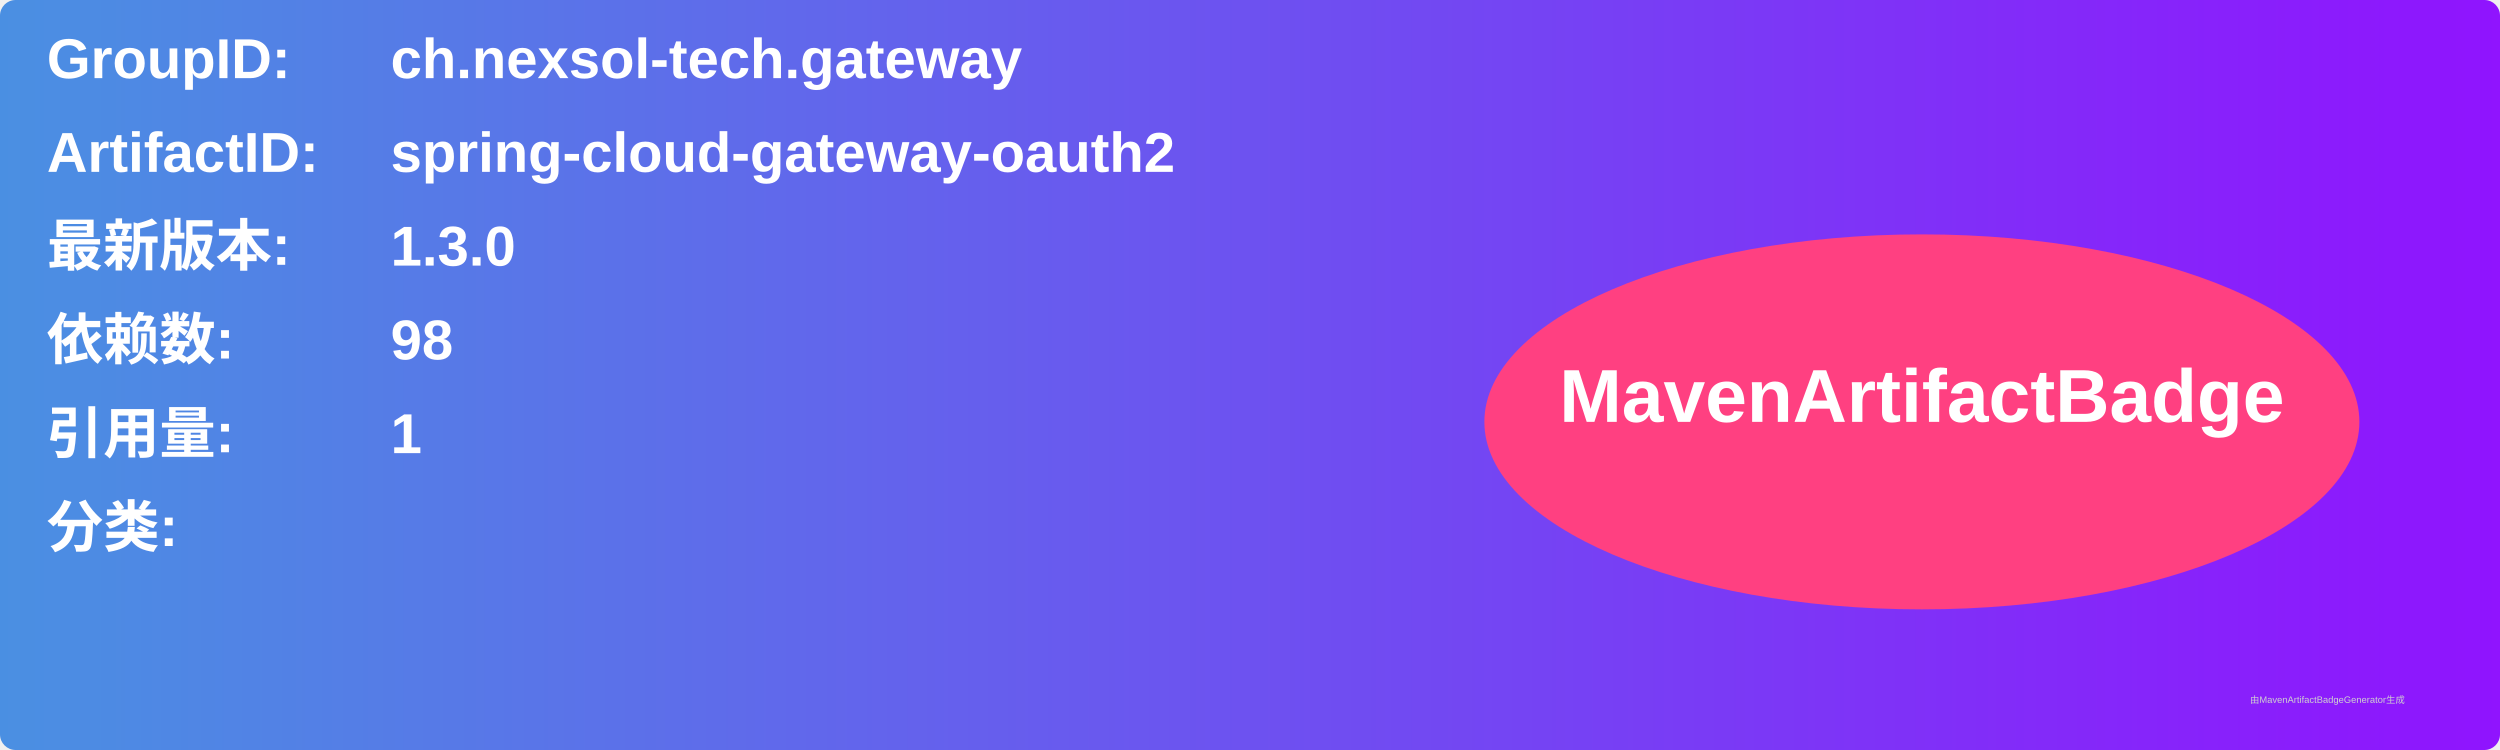
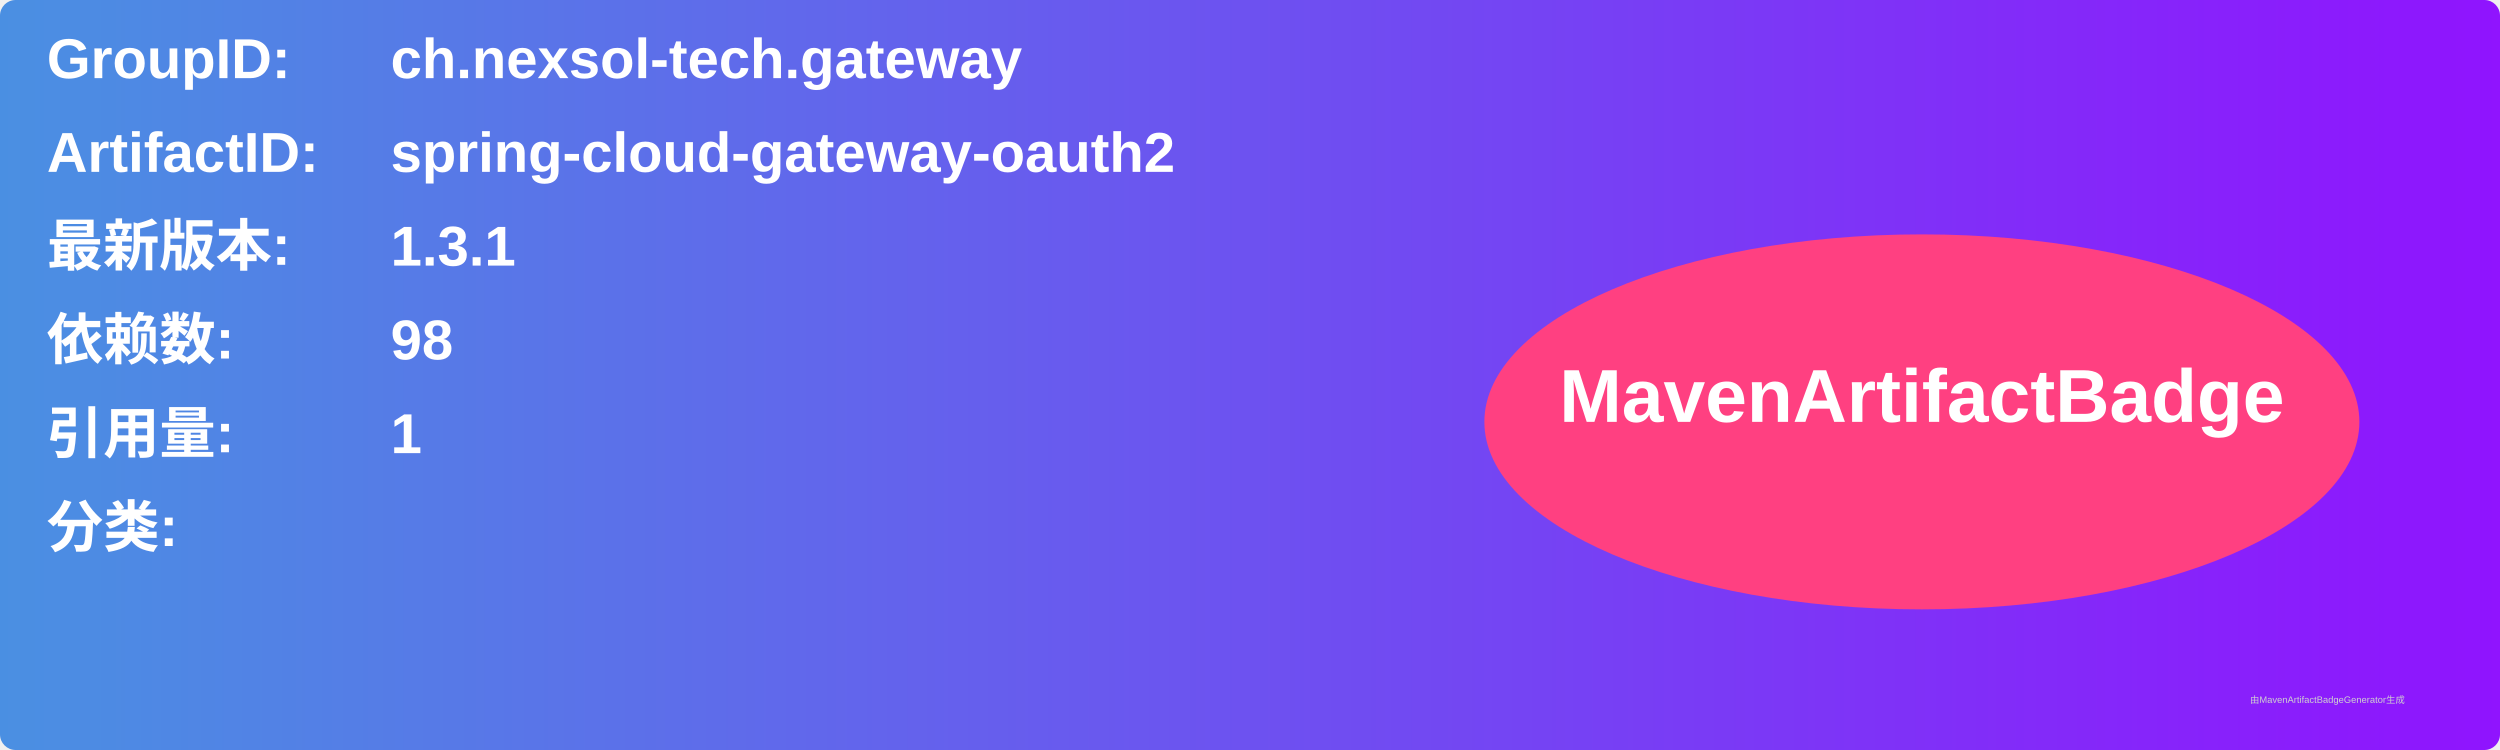
<svg xmlns="http://www.w3.org/2000/svg" width="800" height="240" viewBox="0 0 800 240">
  <linearGradient id="grad" x1="0%" y1="0%" x2="100%" y2="0%">
    <stop offset="0%" stop-color="#4a90e2" />
    <stop offset="100%" stop-color="#9013fe" />
  </linearGradient>
  <rect width="100%" height="100%" rx="5" ry="5" fill="url(#grad)" />
  <g transform="translate(15, 15)">
    <text x="0" y="10" font-family="Arial" font-size="18" fill="white" font-weight="bold" width="260">GroupID:</text>
    <text x="110" y="10" font-family="Arial" font-size="18" fill="white" font-weight="bold" width="460">ch.nexsol-tech.gateway</text>
    <text x="0" y="40" font-family="Arial" font-size="18" fill="white" font-weight="bold" width="260">ArtifactID:</text>
    <text x="110" y="40" font-family="Arial" font-size="18" fill="white" font-weight="bold" width="460">spring-cloud-gateway-oauth2</text>
    <text x="0" y="70" font-family="Arial" font-size="18" fill="white" font-weight="bold">最新版本:</text>
    <text x="110" y="70" font-family="Arial" font-size="18" fill="white" font-weight="bold">
-       <tspan font-weight="bold">1.3.0</tspan>
+       <tspan font-weight="bold">1.3.1</tspan>
    </text>
    <text x="0" y="100" font-family="Arial" font-size="18" fill="white" font-weight="bold">依赖数: </text>
    <text x="110" y="100" font-family="Arial" font-size="18" fill="white">
      <tspan font-weight="bold">98</tspan>
    </text>
    <text x="0" y="130" font-family="Arial" font-size="18" fill="white" font-weight="bold">引用量: </text>
    <text x="110" y="130" font-family="Arial" font-size="18" fill="white">
      <tspan font-weight="bold">1</tspan>
    </text>
    <text x="0" y="160" font-family="Arial" font-size="18" fill="white" font-weight="bold">分类:</text>
    <text x="10" y="190" font-family="Arial" font-size="10" fill="white">
      <tspan font-weight="bold" />
    </text>
    <ellipse cx="600" cy="120" rx="140" ry="60" fill="#ff4081" />
    <text x="600" y="120" text-anchor="middle" font-family="Arial" font-size="24" fill="white" font-weight="bold">MavenArtifactBadge</text>
  </g>
  <text x="720" y="225" font-family="Arial" font-size="3" fill="#d0d0d0">由MavenArtifactBadgeGenerator生成</text>
</svg>
